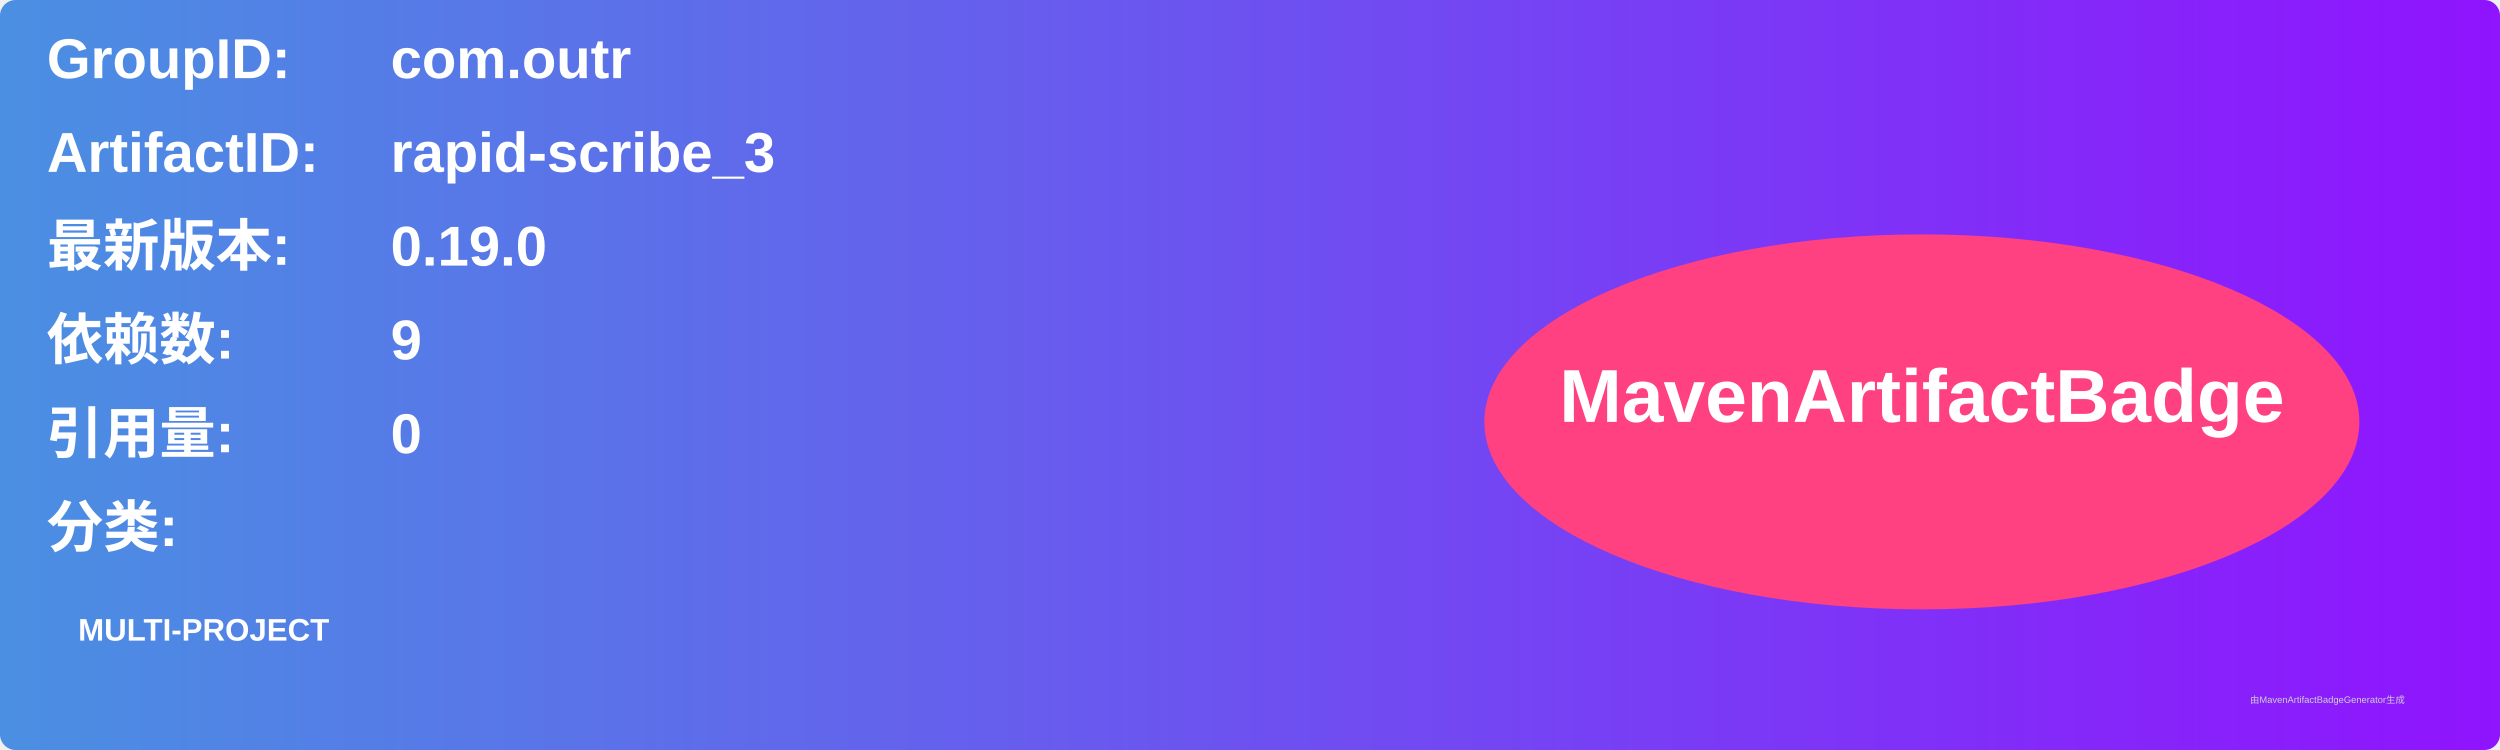
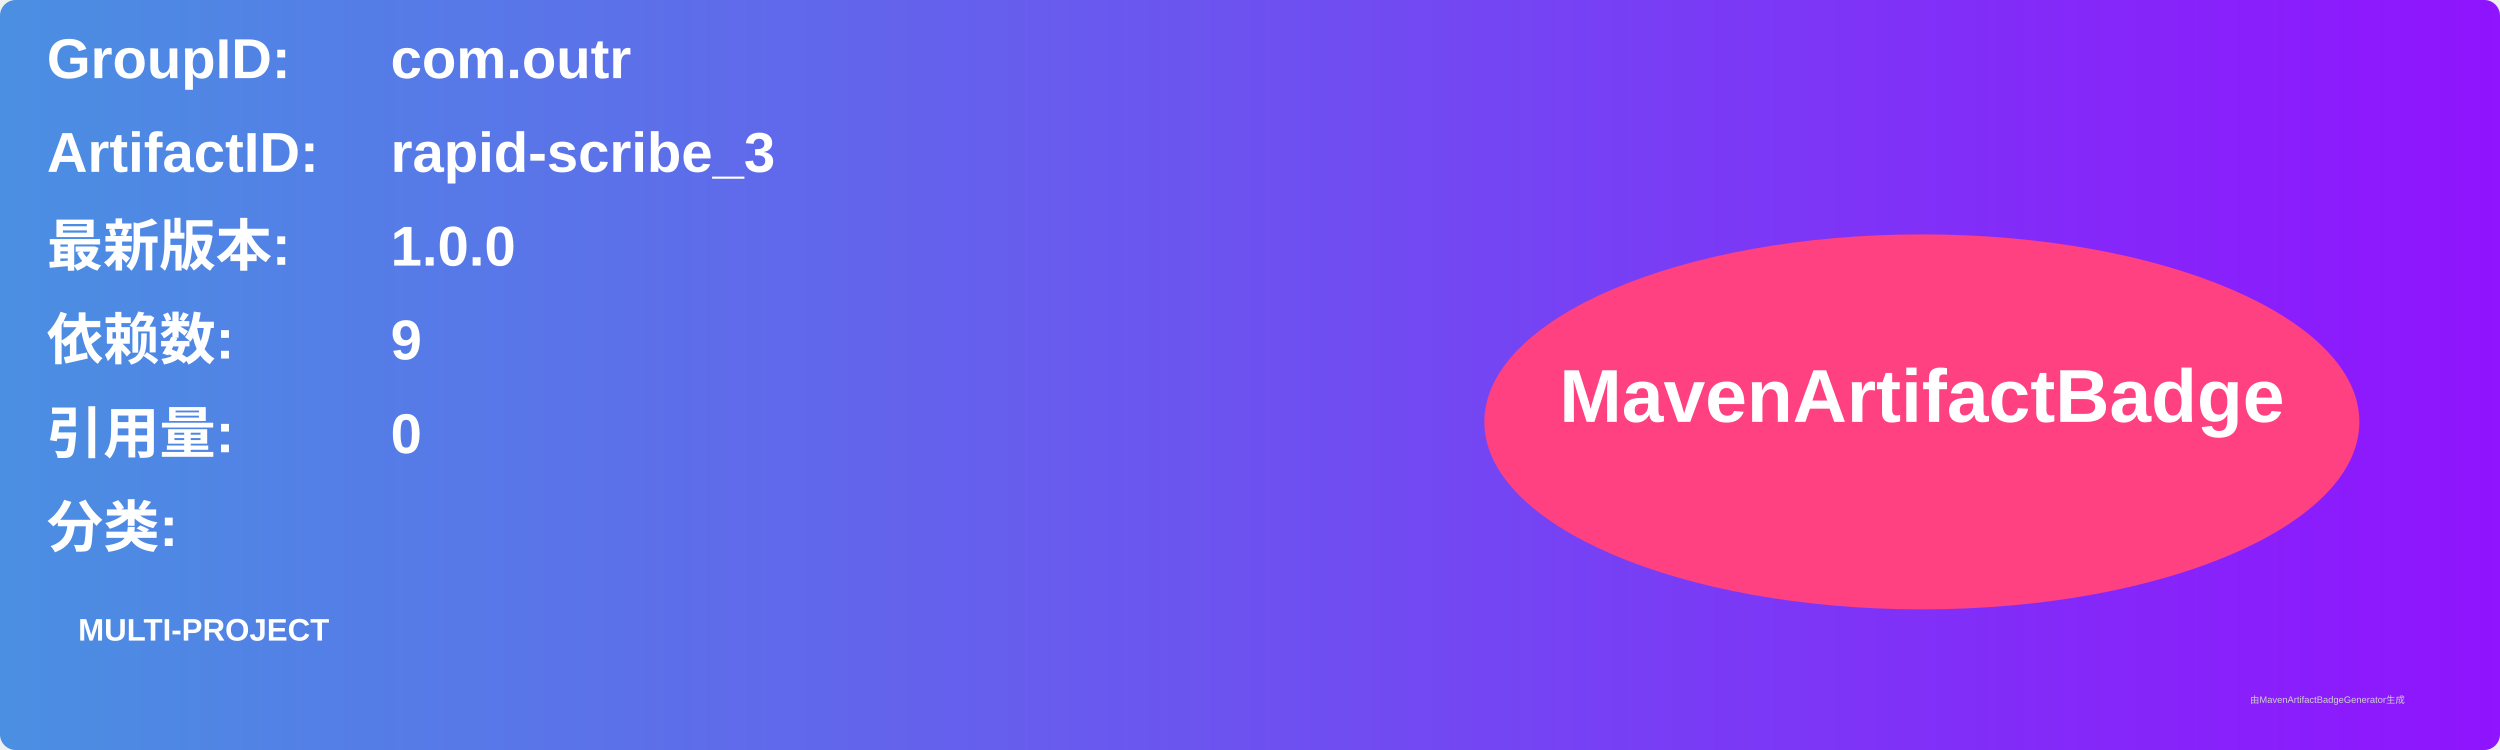
<svg xmlns="http://www.w3.org/2000/svg" width="800" height="240" viewBox="0 0 800 240">
  <linearGradient id="grad" x1="0%" y1="0%" x2="100%" y2="0%">
    <stop offset="0%" stop-color="#4a90e2" />
    <stop offset="100%" stop-color="#9013fe" />
  </linearGradient>
  <rect width="100%" height="100%" rx="5" ry="5" fill="url(#grad)" />
  <g transform="translate(15, 15)">
    <text x="0" y="10" font-family="Arial" font-size="18" fill="white" font-weight="bold" width="260">GroupID:</text>
    <text x="110" y="10" font-family="Arial" font-size="18" fill="white" font-weight="bold" width="460">com.outr</text>
    <text x="0" y="40" font-family="Arial" font-size="18" fill="white" font-weight="bold" width="260">ArtifactID:</text>
    <text x="110" y="40" font-family="Arial" font-size="18" fill="white" font-weight="bold" width="460">rapid-scribe_3</text>
    <text x="0" y="70" font-family="Arial" font-size="18" fill="white" font-weight="bold">最新版本:</text>
    <text x="110" y="70" font-family="Arial" font-size="18" fill="white" font-weight="bold">
-       <tspan font-weight="bold">0.19.0</tspan>
+       <tspan font-weight="bold">1.0.0</tspan>
    </text>
    <text x="0" y="100" font-family="Arial" font-size="18" fill="white" font-weight="bold">依赖数: </text>
    <text x="110" y="100" font-family="Arial" font-size="18" fill="white">
      <tspan font-weight="bold">9</tspan>
    </text>
    <text x="0" y="130" font-family="Arial" font-size="18" fill="white" font-weight="bold">引用量: </text>
    <text x="110" y="130" font-family="Arial" font-size="18" fill="white">
      <tspan font-weight="bold">0</tspan>
    </text>
    <text x="0" y="160" font-family="Arial" font-size="18" fill="white" font-weight="bold">分类:</text>
    <text x="10" y="190" font-family="Arial" font-size="10" fill="white">
      <tspan font-weight="bold">MULTI-PROJECT</tspan>
    </text>
    <ellipse cx="600" cy="120" rx="140" ry="60" fill="#ff4081" />
    <text x="600" y="120" text-anchor="middle" font-family="Arial" font-size="24" fill="white" font-weight="bold">MavenArtifactBadge</text>
  </g>
  <text x="720" y="225" font-family="Arial" font-size="3" fill="#d0d0d0">由MavenArtifactBadgeGenerator生成</text>
</svg>
